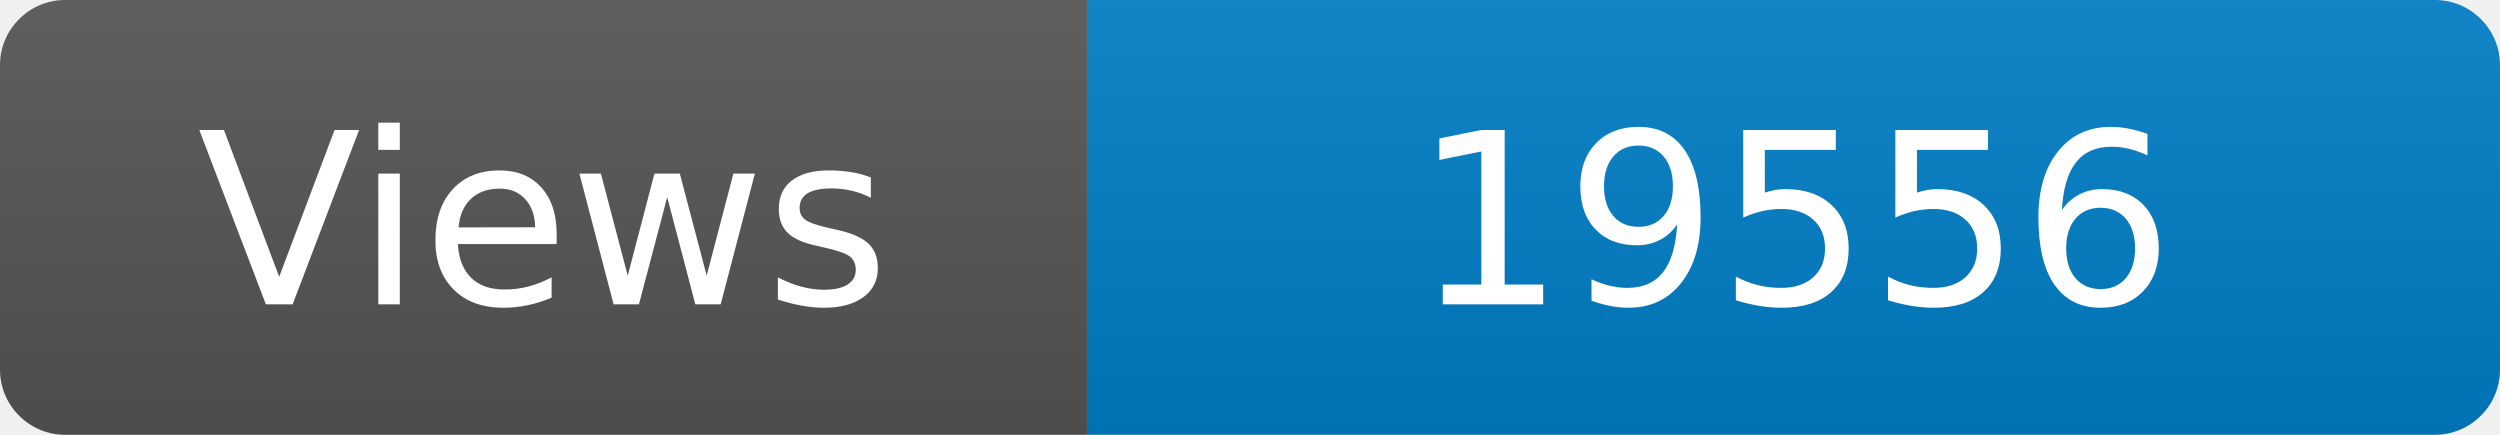
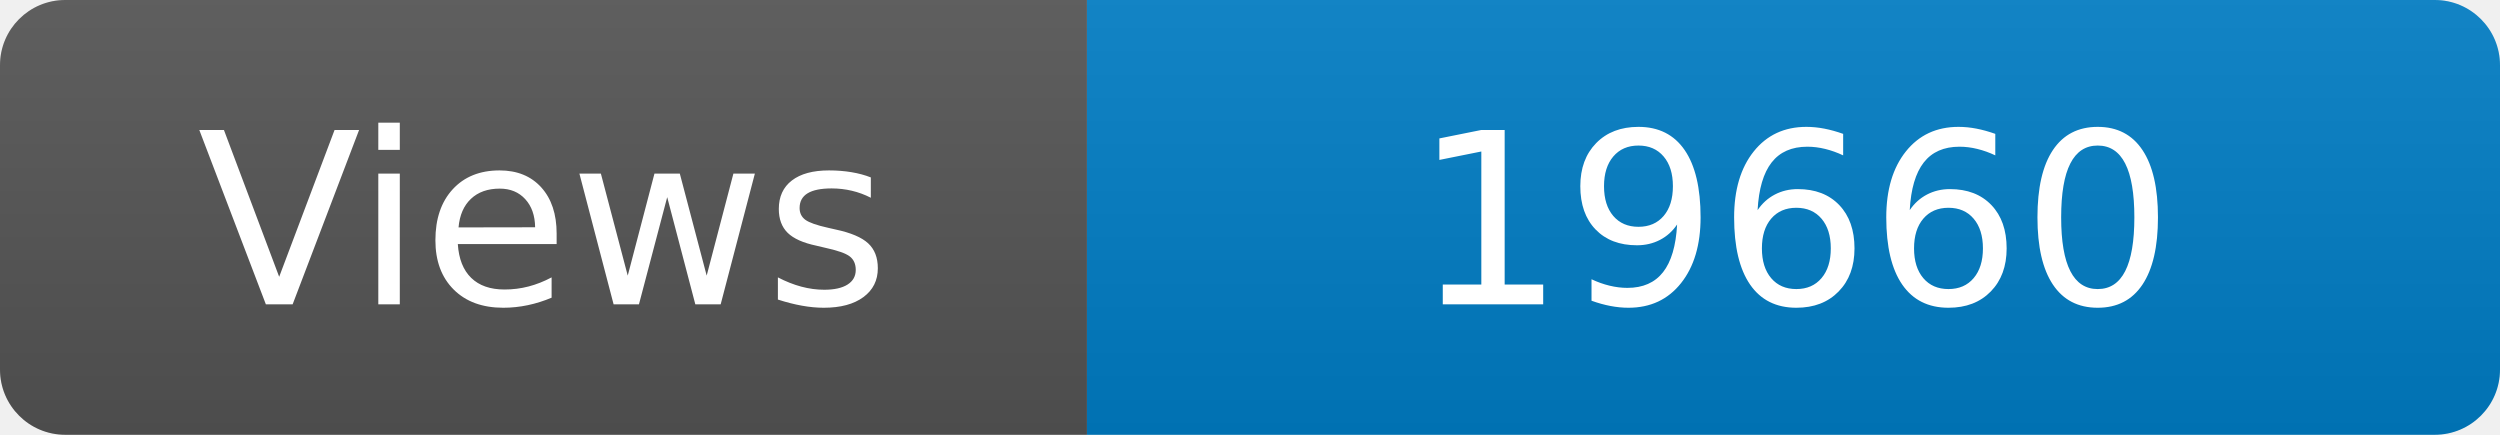
<svg xmlns="http://www.w3.org/2000/svg" width="115" height="20" role="img" aria-label="Maintained?: yes">
  <linearGradient id="s" x2="0" y2="100%">
    <stop offset="0" stop-color="#bbb" stop-opacity=".1" />
    <stop offset="1" stop-opacity=".1" />
  </linearGradient>
  <clipPath id="r">
    <rect width="115" height="20" rx="3" fill="#fff" />
  </clipPath>
  <g clip-path="url(#r)">
    <rect width="50" height="20" fill="#555" />
    <rect x="50" width="160" height="20" fill="#007ec6" />
    <rect width="115" height="20" fill="url(#s)" />
  </g>
  <g fill="#fff" text-anchor="middle" font-family="Verdana,Geneva,DejaVu Sans,sans-serif" font-size="110">
    <text x="250" y="140" transform="scale(.1)" fill="#fff">Views</text>
-     <text x="825" y="140" transform="scale(.1)" fill="#fff">19556</text>
+     <text x="825" y="140" transform="scale(.1)" fill="#fff">19660</text>
  </g>
</svg>
